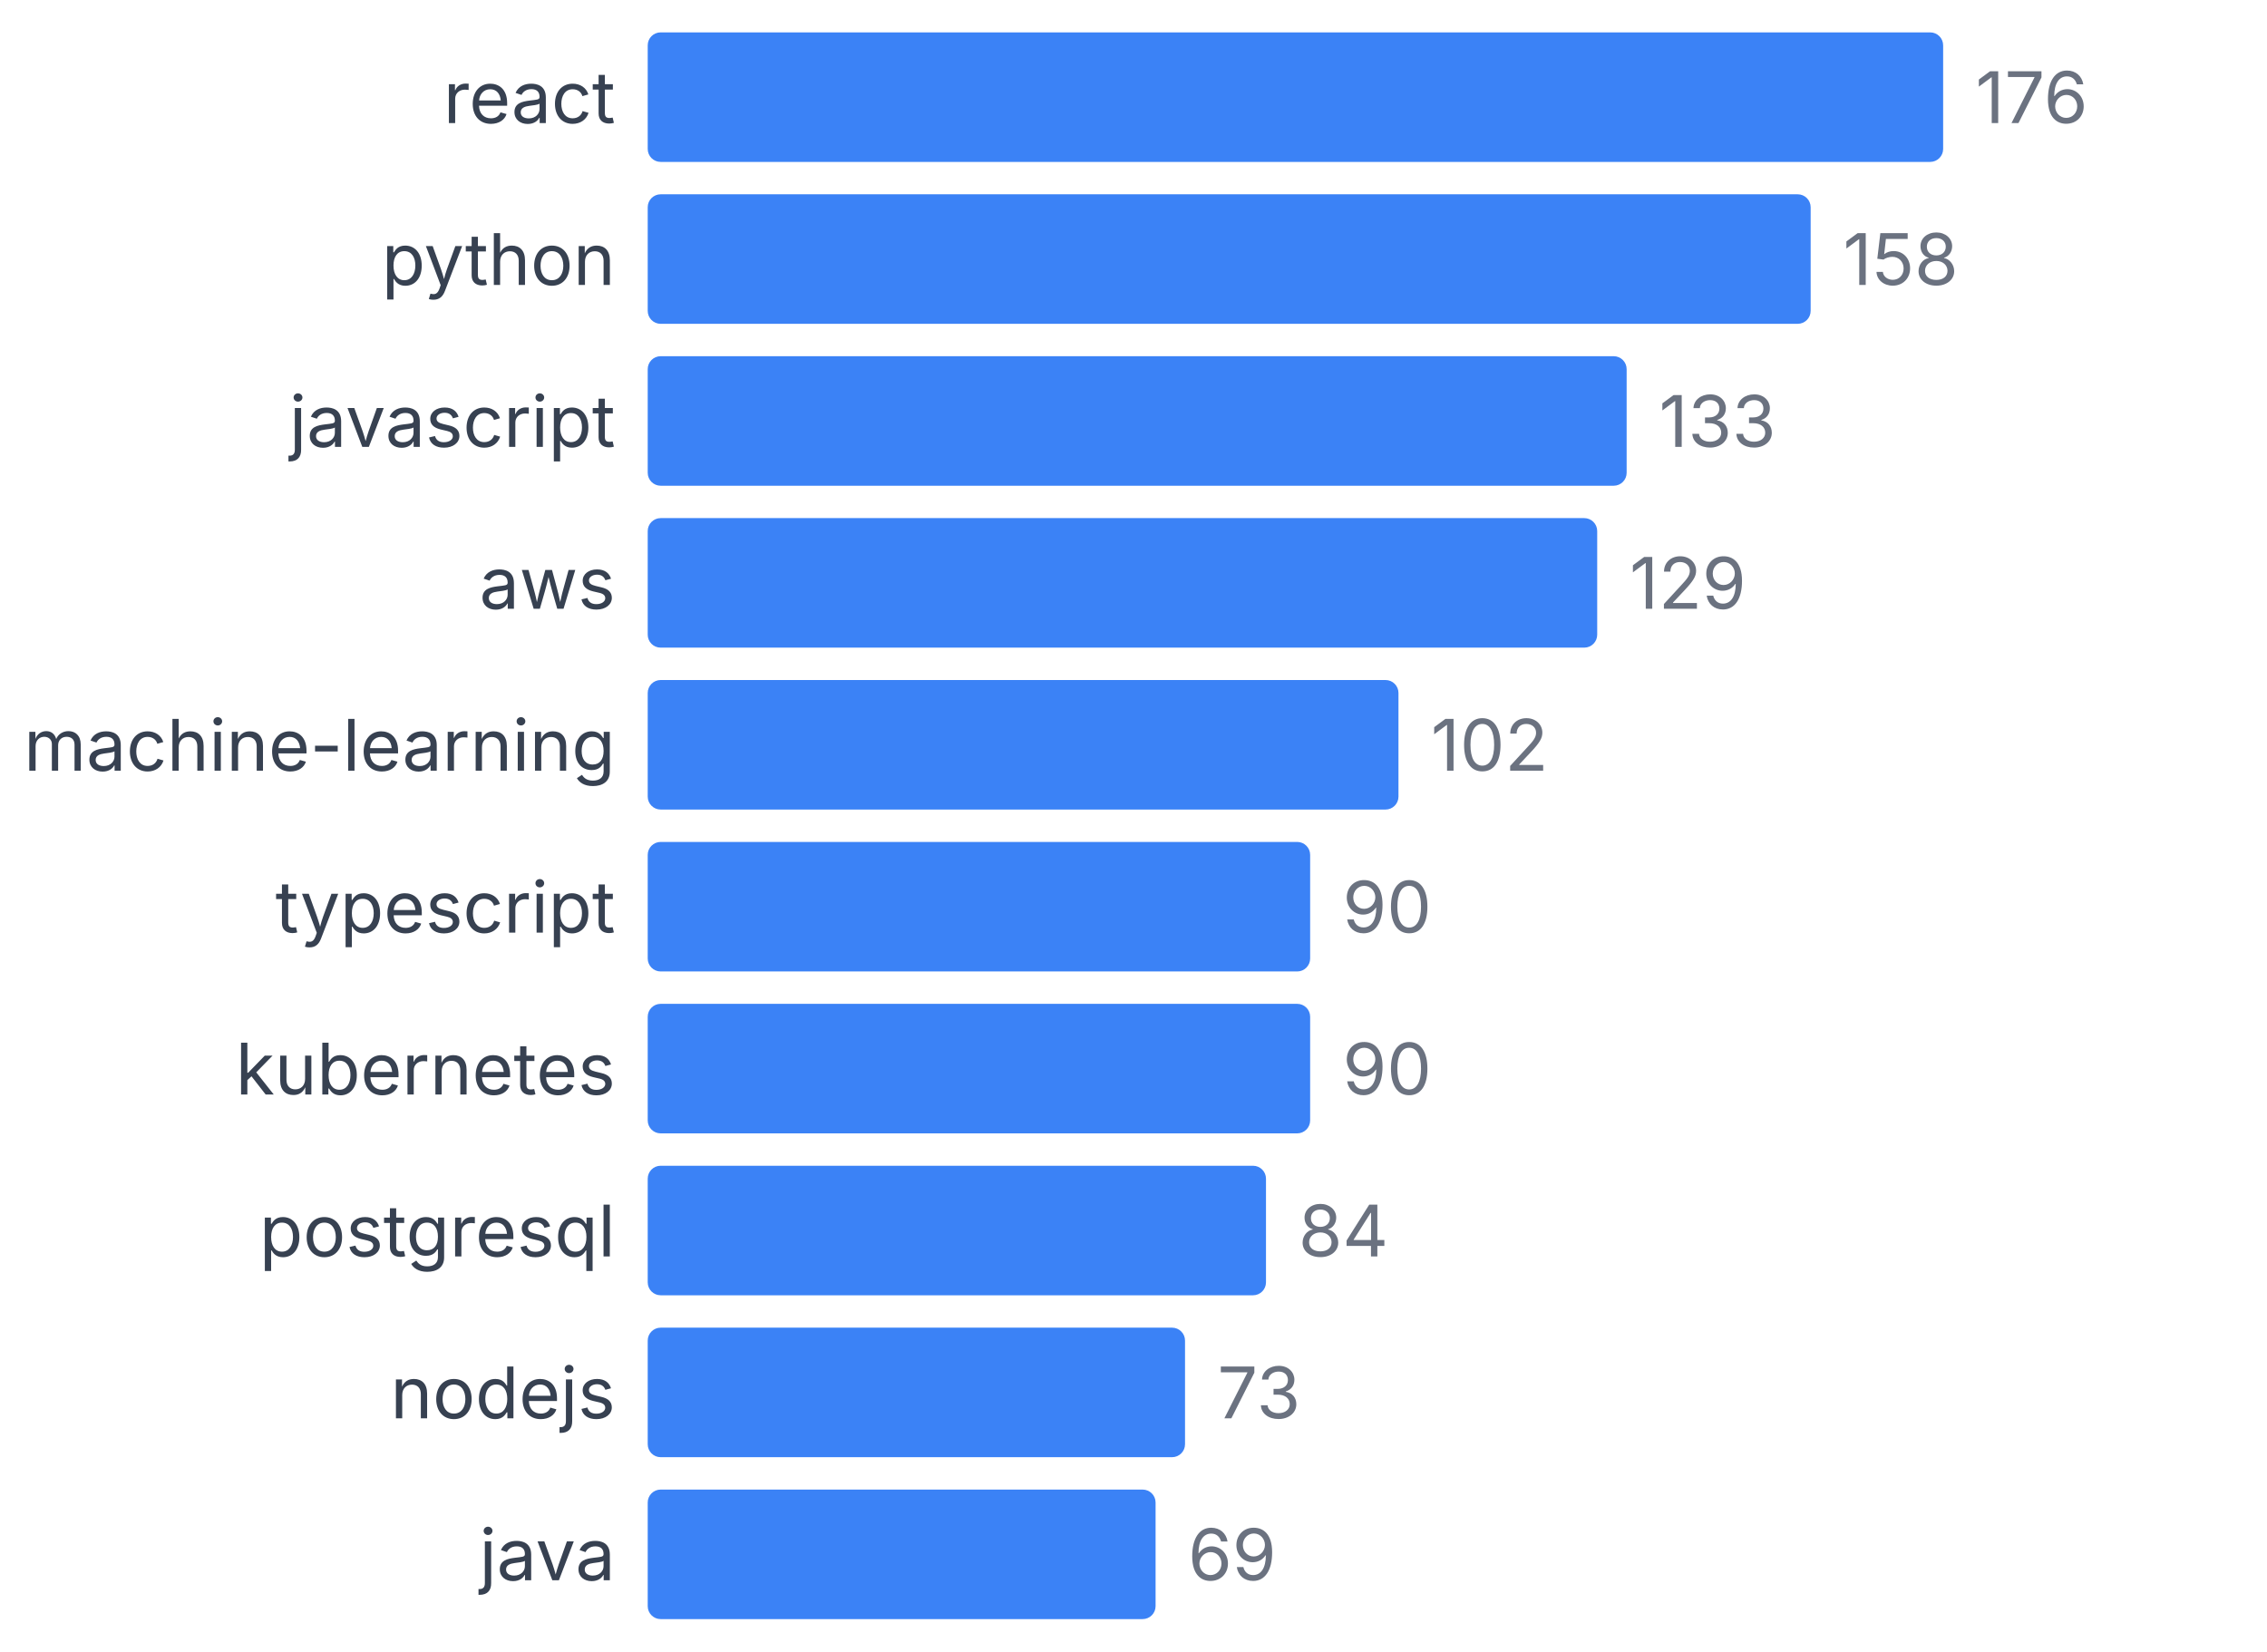
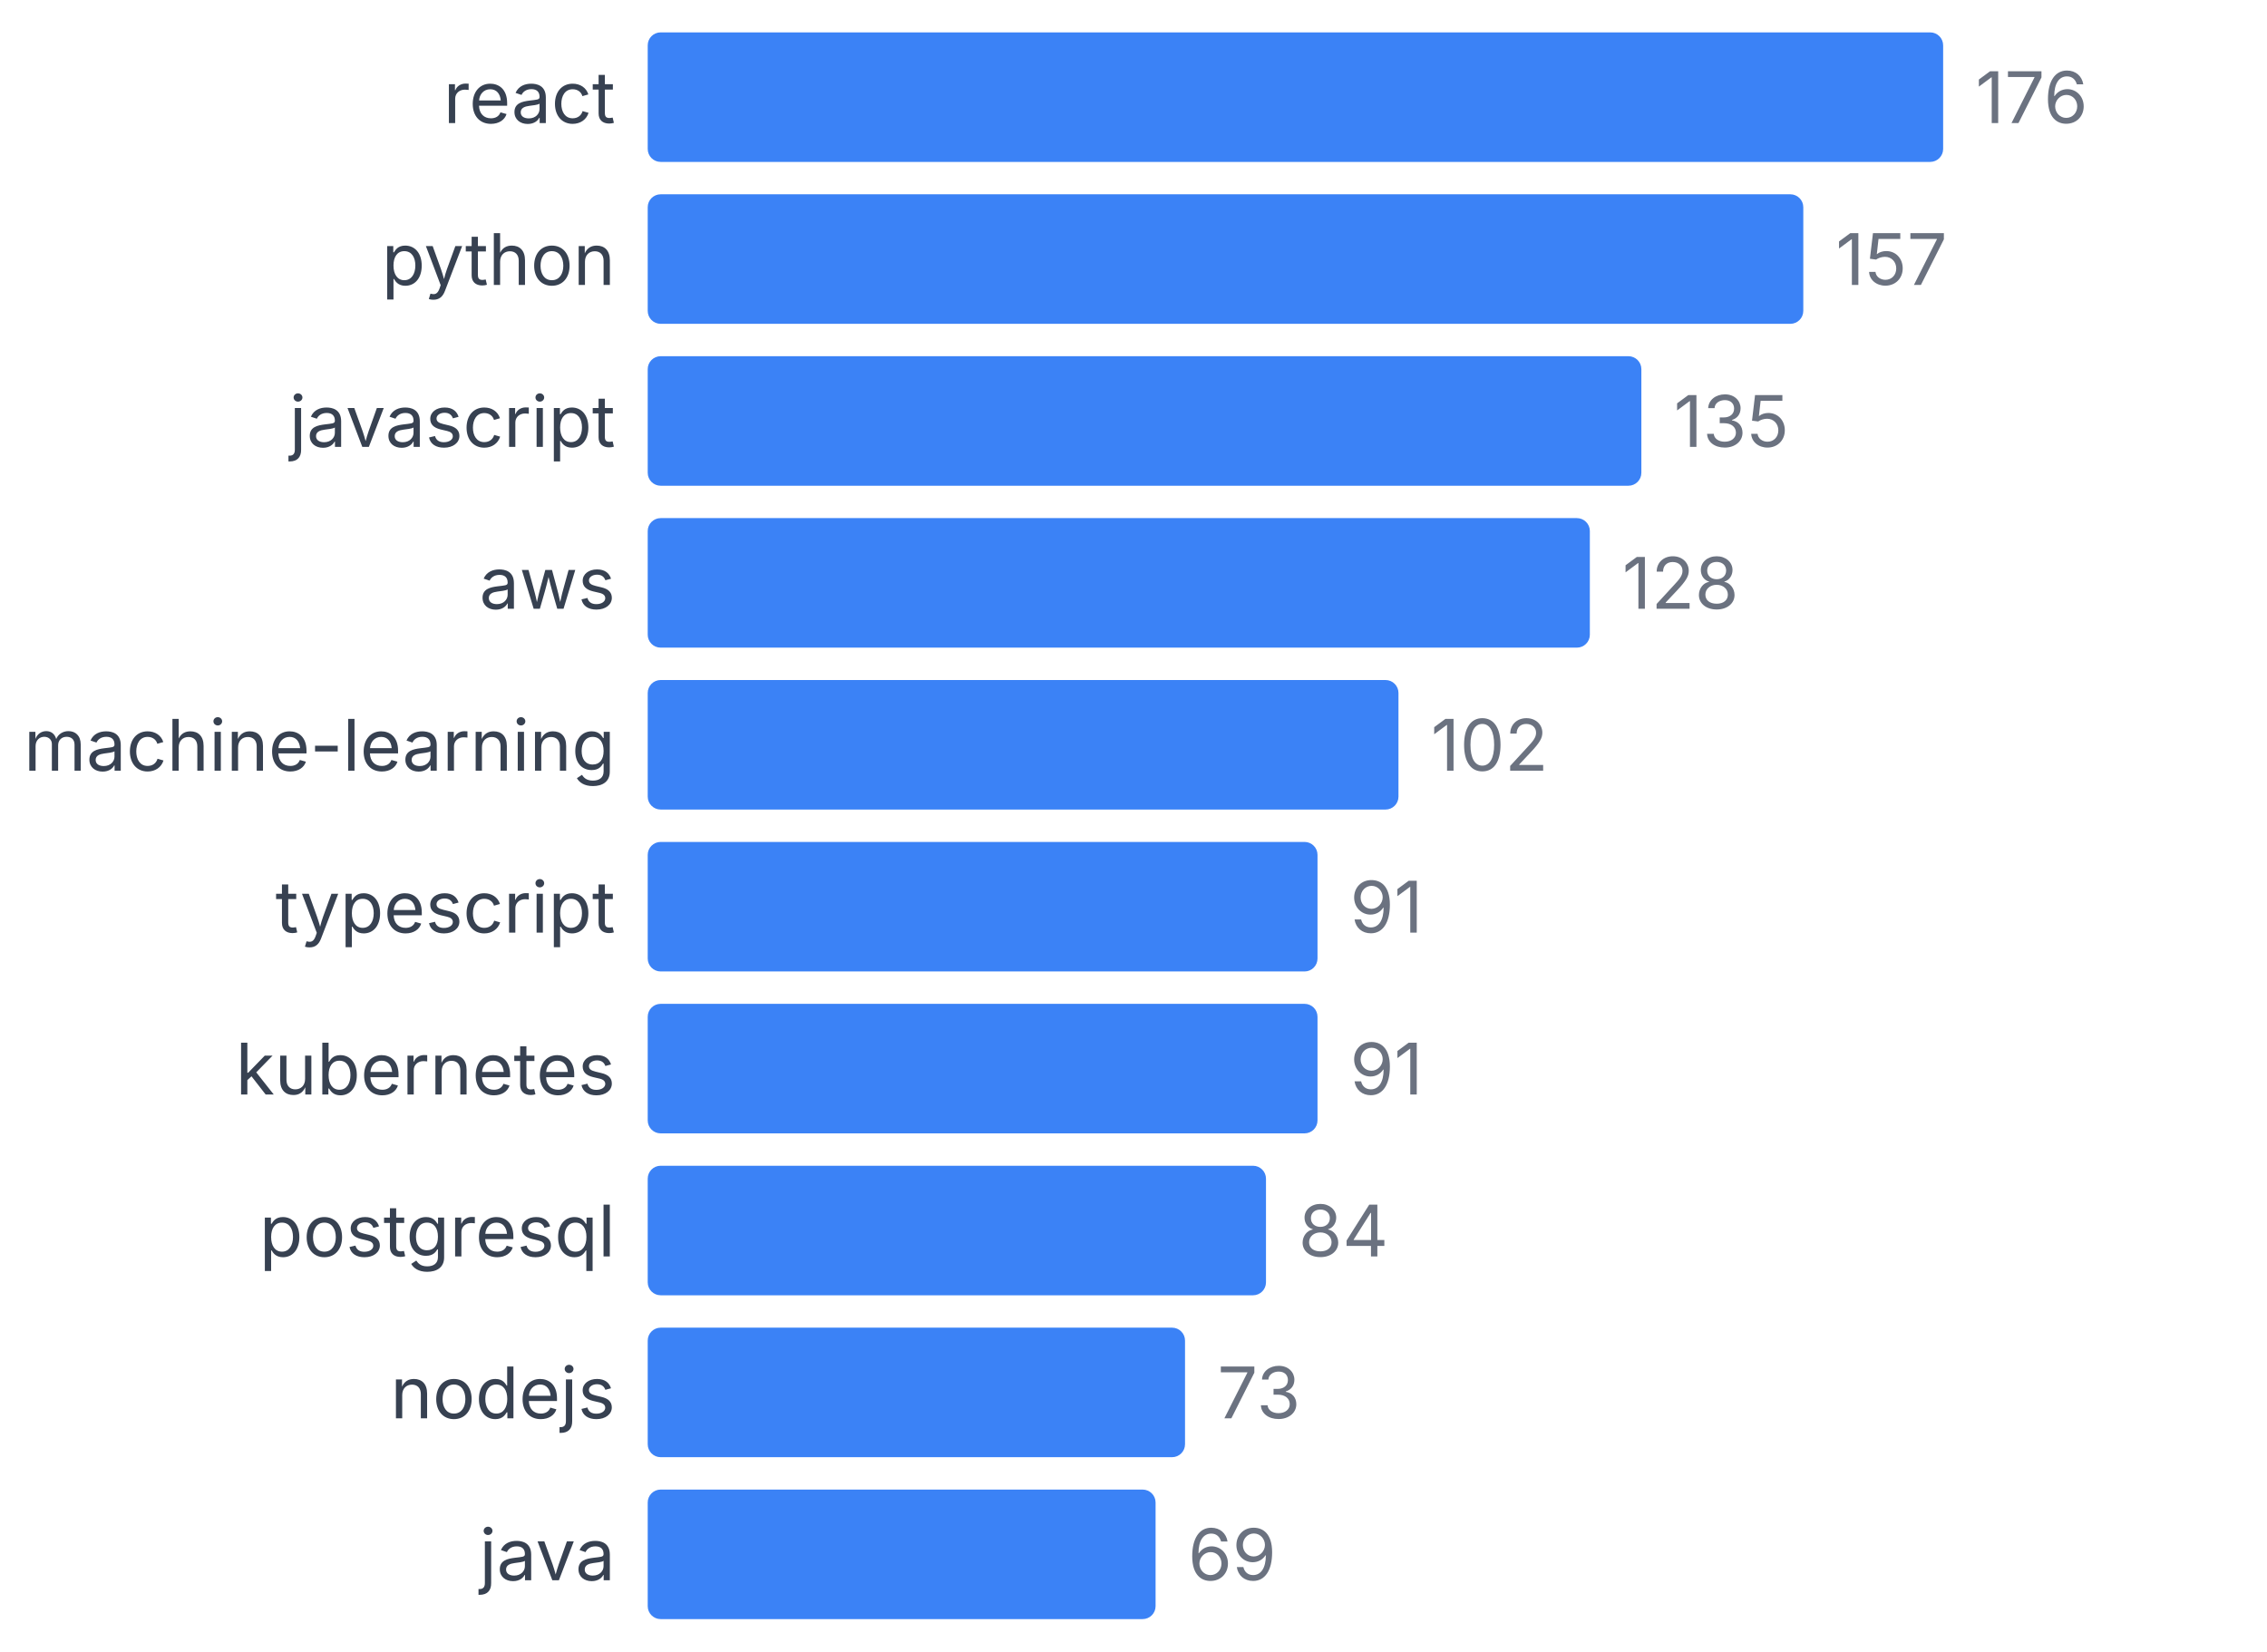
<svg xmlns="http://www.w3.org/2000/svg" width="350" height="255" viewBox="0 0 350 255">
  <style>
    text { font-family: system-ui, -apple-system, sans-serif; }
  </style>
  <text x="95" y="19" text-anchor="end" font-size="11" fill="#374151">react</text>
  <rect x="100" y="5" width="200" height="20" fill="#3b82f6" rx="2" />
  <text x="305" y="19" font-size="11" fill="#6b7280">176</text>
  <text x="95" y="44" text-anchor="end" font-size="11" fill="#374151">python</text>
-   <rect x="100" y="30" width="179.545" height="20" fill="#3b82f6" rx="2" />
-   <text x="284.545" y="44" font-size="11" fill="#6b7280">158</text>
+   <rect x="100" y="30" width="178.409" height="20" fill="#3b82f6" rx="2" />
+   <text x="283.409" y="44" font-size="11" fill="#6b7280">157</text>
  <text x="95" y="69" text-anchor="end" font-size="11" fill="#374151">javascript</text>
-   <rect x="100" y="55" width="151.136" height="20" fill="#3b82f6" rx="2" />
-   <text x="256.136" y="69" font-size="11" fill="#6b7280">133</text>
+   <rect x="100" y="55" width="153.409" height="20" fill="#3b82f6" rx="2" />
+   <text x="258.409" y="69" font-size="11" fill="#6b7280">135</text>
  <text x="95" y="94" text-anchor="end" font-size="11" fill="#374151">aws</text>
-   <rect x="100" y="80" width="146.591" height="20" fill="#3b82f6" rx="2" />
-   <text x="251.591" y="94" font-size="11" fill="#6b7280">129</text>
+   <rect x="100" y="80" width="145.455" height="20" fill="#3b82f6" rx="2" />
+   <text x="250.455" y="94" font-size="11" fill="#6b7280">128</text>
  <text x="95" y="119" text-anchor="end" font-size="11" fill="#374151">machine-learning</text>
  <rect x="100" y="105" width="115.909" height="20" fill="#3b82f6" rx="2" />
  <text x="220.909" y="119" font-size="11" fill="#6b7280">102</text>
  <text x="95" y="144" text-anchor="end" font-size="11" fill="#374151">typescript</text>
-   <rect x="100" y="130" width="102.273" height="20" fill="#3b82f6" rx="2" />
-   <text x="207.273" y="144" font-size="11" fill="#6b7280">90</text>
+   <rect x="100" y="130" width="103.409" height="20" fill="#3b82f6" rx="2" />
+   <text x="208.409" y="144" font-size="11" fill="#6b7280">91</text>
  <text x="95" y="169" text-anchor="end" font-size="11" fill="#374151">kubernetes</text>
-   <rect x="100" y="155" width="102.273" height="20" fill="#3b82f6" rx="2" />
-   <text x="207.273" y="169" font-size="11" fill="#6b7280">90</text>
+   <rect x="100" y="155" width="103.409" height="20" fill="#3b82f6" rx="2" />
+   <text x="208.409" y="169" font-size="11" fill="#6b7280">91</text>
  <text x="95" y="194" text-anchor="end" font-size="11" fill="#374151">postgresql</text>
  <rect x="100" y="180" width="95.455" height="20" fill="#3b82f6" rx="2" />
  <text x="200.455" y="194" font-size="11" fill="#6b7280">84</text>
  <text x="95" y="219" text-anchor="end" font-size="11" fill="#374151">nodejs</text>
  <rect x="100" y="205" width="82.955" height="20" fill="#3b82f6" rx="2" />
  <text x="187.955" y="219" font-size="11" fill="#6b7280">73</text>
  <text x="95" y="244" text-anchor="end" font-size="11" fill="#374151">java</text>
  <rect x="100" y="230" width="78.409" height="20" fill="#3b82f6" rx="2" />
  <text x="183.409" y="244" font-size="11" fill="#6b7280">69</text>
</svg>
